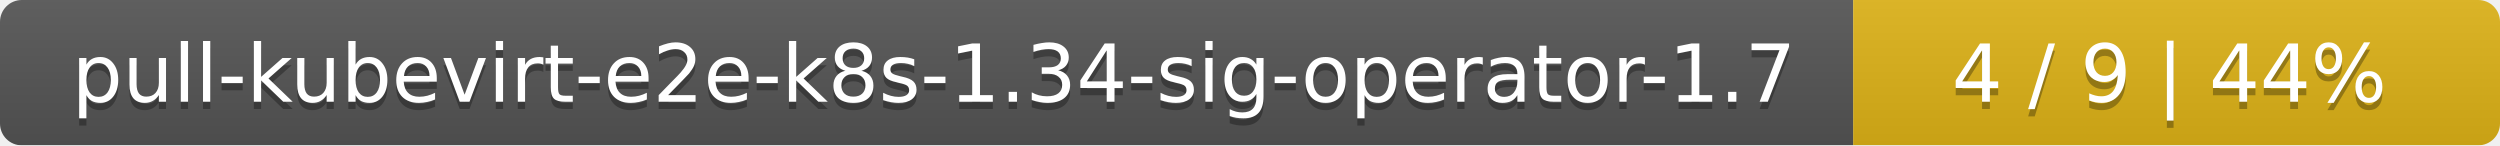
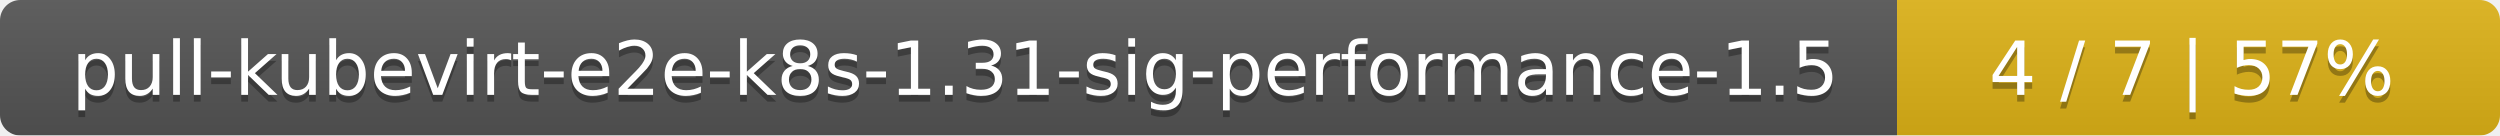
- <svg xmlns="http://www.w3.org/2000/svg" width="344" height="20">
+ <svg xmlns="http://www.w3.org/2000/svg" width="369" height="20">
  <linearGradient id="smooth" x2="0" y2="100%">
    <stop offset="0" stop-color="#bbb" stop-opacity=".1" />
    <stop offset="1" stop-opacity=".1" />
  </linearGradient>
  <mask id="round">
-     <rect width="344" height="20" rx="3" fill="#fff" />
+     <rect width="369" height="20" rx="3" fill="#fff" />
  </mask>
  <g mask="url(#round)">
-     <rect width="255" height="20" fill="#555" />
-     <rect x="255" width="89" height="20" fill="#dfb317" />
-     <rect width="344" height="20" fill="url(#smooth)" />
+     <rect width="280" height="20" fill="#555" />
+     <rect x="280" width="89" height="20" fill="#dfb317" />
+     <rect width="369" height="20" fill="url(#smooth)" />
  </g>
  <g fill="#fff" text-anchor="middle" font-family="DejaVu Sans,Verdana,Geneva,sans-serif" font-size="11">
-     <text x="128.5" y="15" fill="#010101" fill-opacity=".3">pull-kubevirt-e2e-k8s-1.34-sig-operator-1.7</text>
-     <text x="128.5" y="14">pull-kubevirt-e2e-k8s-1.34-sig-operator-1.7</text>
-     <text x="298.5" y="15" fill="#010101" fill-opacity=".3">4 / 9    |    44%</text>
-     <text x="298.5" y="14">4 / 9    |    44%</text>
+     <text x="141" y="15" fill="#010101" fill-opacity=".3">pull-kubevirt-e2e-k8s-1.31-sig-performance-1.5</text>
+     <text x="141" y="14">pull-kubevirt-e2e-k8s-1.31-sig-performance-1.5</text>
+     <text x="323.5" y="15" fill="#010101" fill-opacity=".3">4 / 7    |    57%</text>
+     <text x="323.5" y="14">4 / 7    |    57%</text>
  </g>
</svg>
